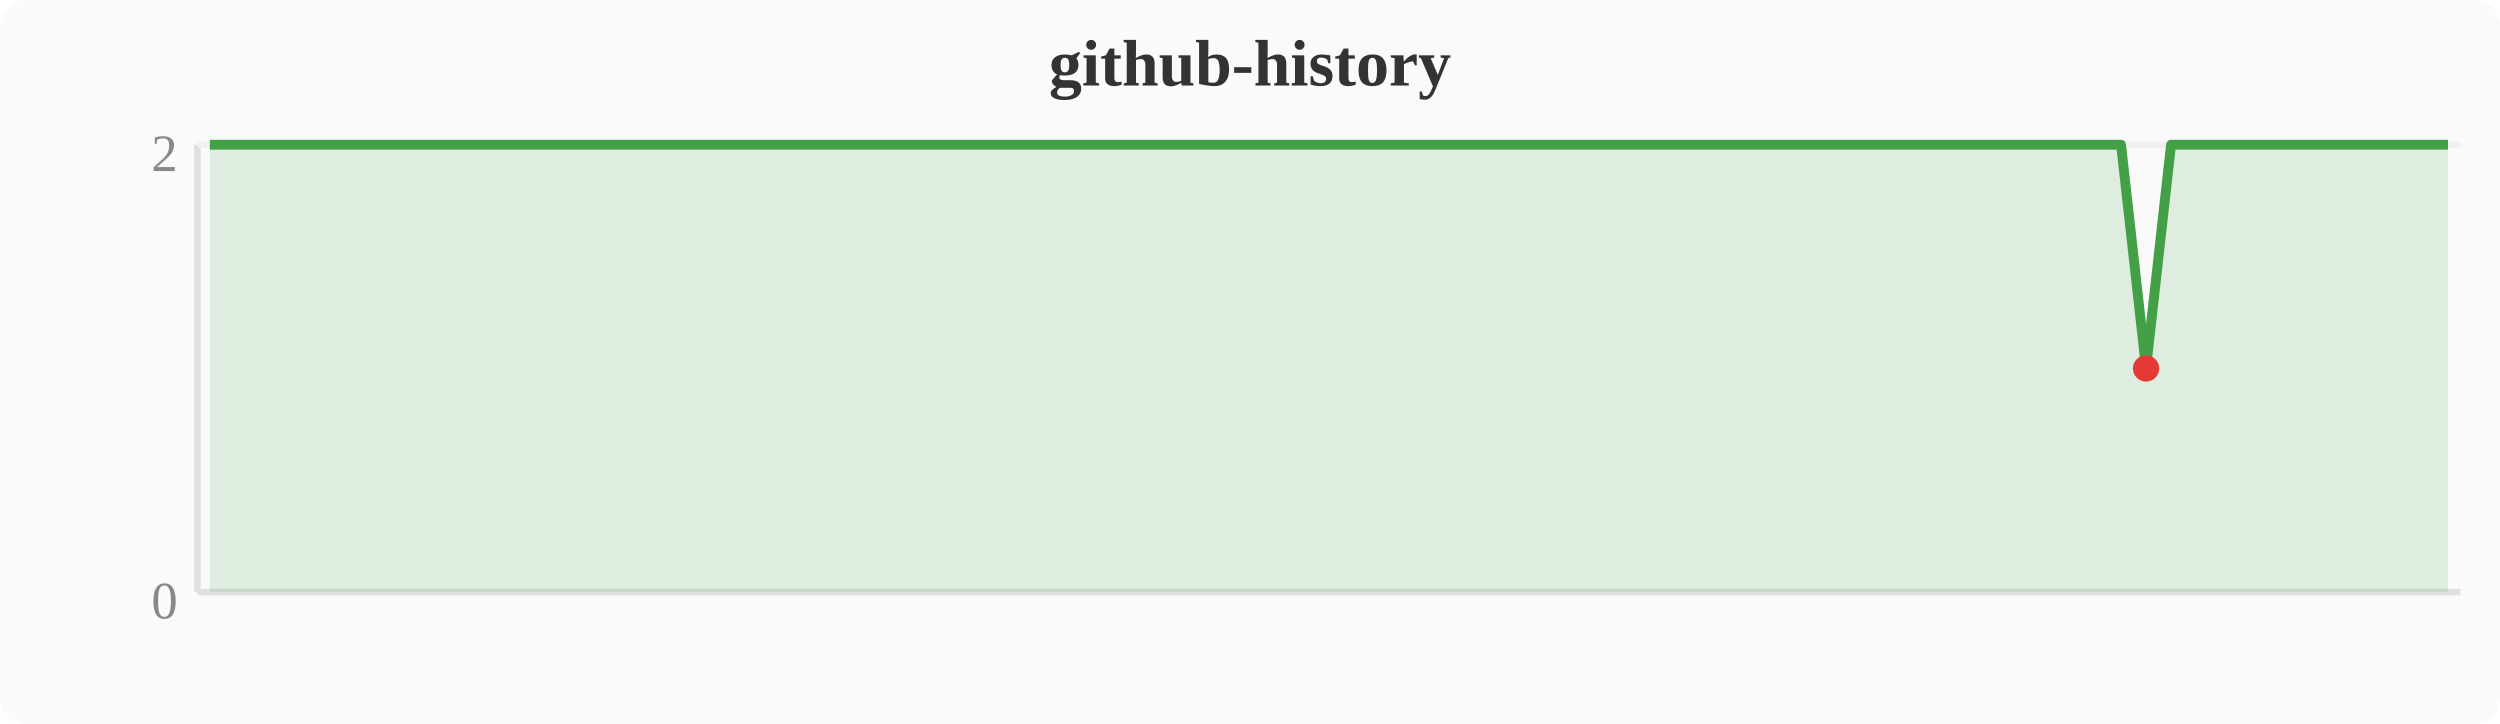
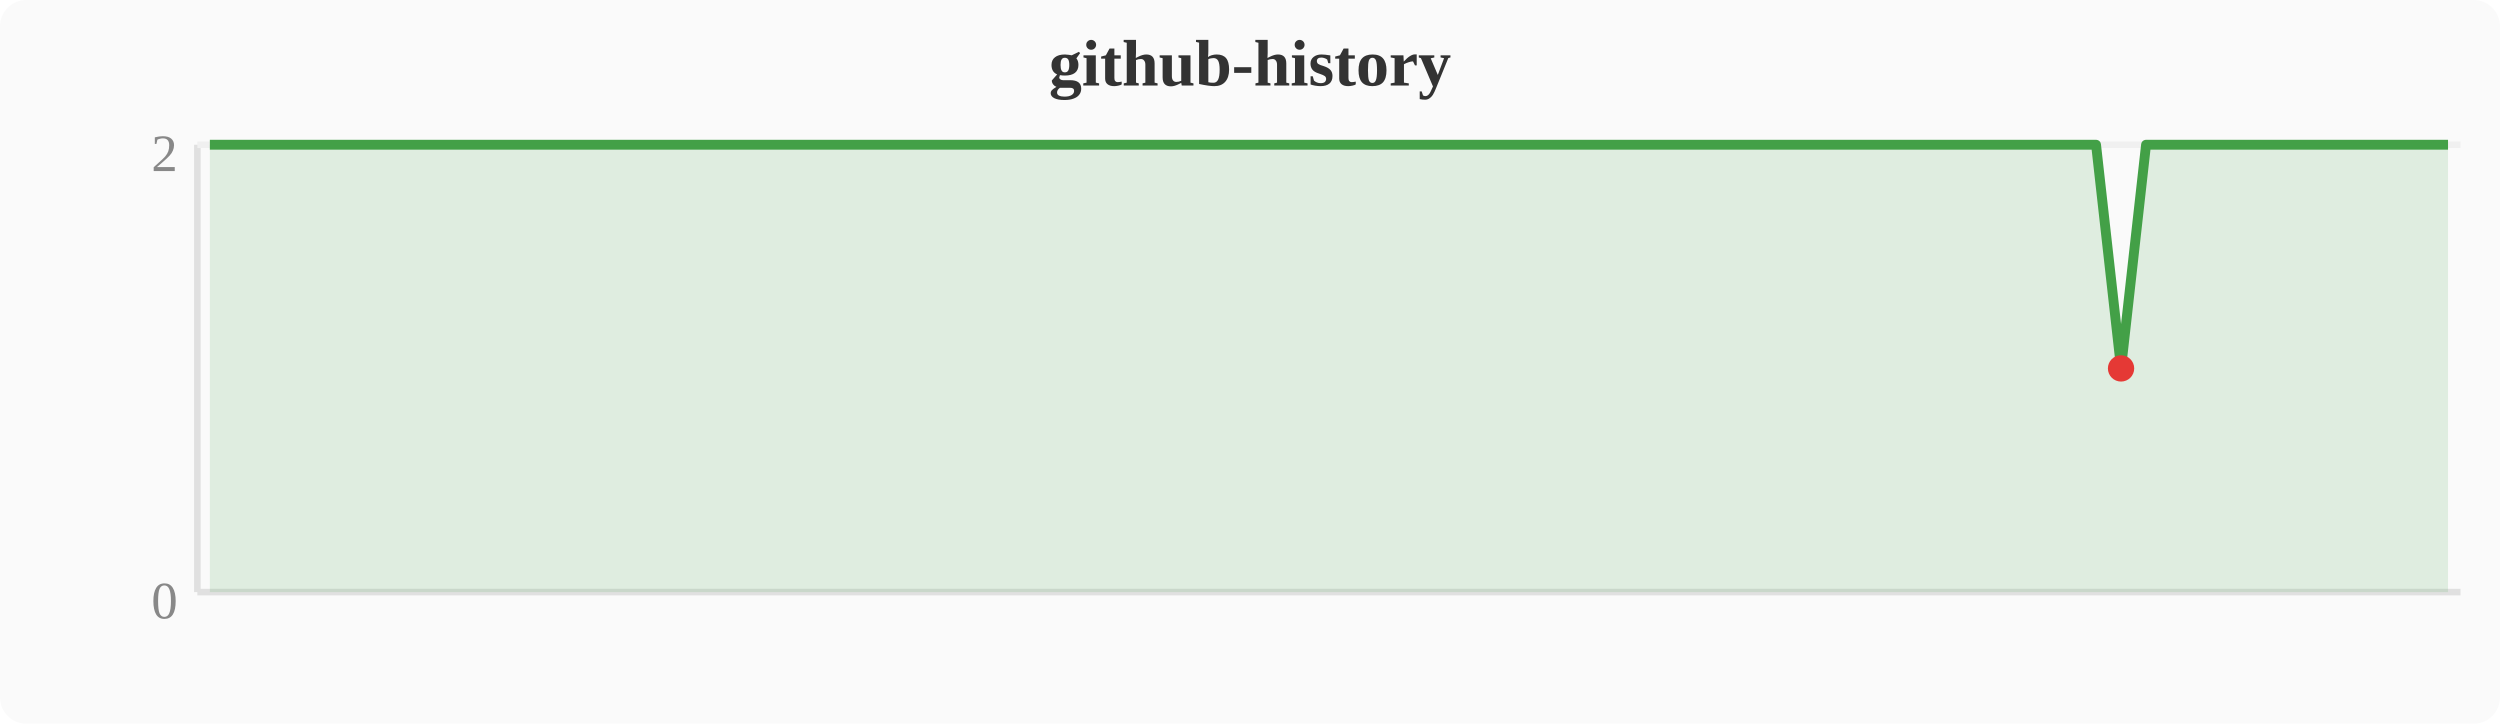
<svg xmlns="http://www.w3.org/2000/svg" width="380" height="110" viewBox="0 0 380 110">
  <rect width="380" height="110" fill="#fafafa" rx="4" />
  <text x="190" y="13" text-anchor="middle" font-size="10" font-weight="bold" fill="#333">github-history</text>
  <line x1="30" y1="22" x2="30" y2="90" stroke="#e0e0e0" stroke-width="1" />
  <line x1="30" y1="90" x2="374" y2="90" stroke="#e0e0e0" stroke-width="1" />
  <line x1="30" y1="22" x2="374" y2="22" stroke="#f0f0f0" stroke-width="1" />
  <text x="27" y="94" text-anchor="end" font-size="8" fill="#888">0</text>
  <text x="27" y="26" text-anchor="end" font-size="8" fill="#888">2</text>
-   <polygon points="31.9,22.0 35.7,22.0 39.6,22.0 43.4,22.0 47.2,22.0 51.0,22.0 54.8,22.0 58.7,22.0 62.5,22.0 66.3,22.0 70.1,22.0 74.0,22.0 77.8,22.0 81.6,22.0 85.4,22.0 89.2,22.0 93.1,22.0 96.9,22.0 100.7,22.0 104.5,22.0 108.4,22.0 112.2,22.0 116.0,22.0 119.8,22.0 123.6,22.0 127.5,22.0 131.3,22.0 135.1,22.0 138.9,22.0 142.8,22.0 146.6,22.0 150.4,22.0 154.2,22.0 158.0,22.0 161.9,22.0 165.7,22.0 169.5,22.0 173.3,22.0 177.2,22.0 181.0,22.0 184.8,22.0 188.6,22.0 192.4,22.0 196.3,22.0 200.1,22.0 203.9,22.0 207.7,22.0 211.6,22.0 215.4,22.0 219.2,22.0 223.0,22.0 226.8,22.0 230.7,22.0 234.5,22.0 238.3,22.0 242.1,22.0 246.0,22.0 249.8,22.0 253.6,22.0 257.4,22.0 261.2,22.0 265.1,22.0 268.9,22.0 272.7,22.0 276.5,22.0 280.4,22.0 284.2,22.0 288.0,22.0 291.8,22.0 295.6,22.0 299.5,22.0 303.3,22.0 307.1,22.0 310.9,22.0 314.8,22.0 318.6,22.0 322.4,22.0 326.2,56.0 330.0,22.0 333.9,22.0 337.7,22.0 341.5,22.0 345.3,22.0 349.2,22.0 353.0,22.0 356.8,22.0 360.6,22.0 364.4,22.0 368.3,22.0 372.1,22.0 372.1,90 31.9,90" fill="#43a047" opacity="0.15" />
-   <polyline points="31.9,22.0 35.7,22.0 39.6,22.0 43.4,22.0 47.2,22.0 51.0,22.0 54.8,22.0 58.7,22.0 62.5,22.0 66.3,22.0 70.1,22.0 74.0,22.0 77.8,22.0 81.6,22.0 85.4,22.0 89.2,22.0 93.1,22.0 96.9,22.0 100.7,22.0 104.5,22.0 108.4,22.0 112.2,22.0 116.0,22.0 119.8,22.0 123.6,22.0 127.5,22.0 131.3,22.0 135.1,22.0 138.9,22.0 142.8,22.0 146.6,22.0 150.4,22.0 154.2,22.0 158.0,22.0 161.9,22.0 165.7,22.0 169.5,22.0 173.3,22.0 177.2,22.0 181.0,22.0 184.8,22.0 188.6,22.0 192.4,22.0 196.3,22.0 200.1,22.0 203.9,22.0 207.7,22.0 211.6,22.0 215.4,22.0 219.2,22.0 223.0,22.0 226.8,22.0 230.7,22.0 234.5,22.0 238.3,22.0 242.1,22.0 246.0,22.0 249.8,22.0 253.6,22.0 257.4,22.0 261.2,22.0 265.1,22.0 268.9,22.0 272.7,22.0 276.5,22.0 280.4,22.0 284.2,22.0 288.0,22.0 291.8,22.0 295.6,22.0 299.5,22.0 303.3,22.0 307.1,22.0 310.9,22.0 314.8,22.0 318.6,22.0 322.4,22.0 326.2,56.0 330.0,22.0 333.9,22.0 337.7,22.0 341.5,22.0 345.3,22.0 349.2,22.0 353.0,22.0 356.8,22.0 360.6,22.0 364.4,22.0 368.3,22.0 372.1,22.0" fill="none" stroke="#43a047" stroke-width="1.5" stroke-linejoin="round" />
-   <circle cx="326.2" cy="56.0" r="2" fill="#e53935" />
+   <polygon points="31.9,22.0 35.7,22.0 39.6,22.0 43.4,22.0 47.2,22.0 51.0,22.0 54.8,22.0 58.7,22.0 62.5,22.0 66.3,22.0 70.1,22.0 74.0,22.0 77.8,22.0 81.6,22.0 85.4,22.0 89.2,22.0 93.1,22.0 96.9,22.0 100.7,22.0 104.5,22.0 108.4,22.0 112.2,22.0 116.0,22.0 119.8,22.0 123.6,22.0 127.5,22.0 131.3,22.0 135.1,22.0 138.9,22.0 142.8,22.0 146.6,22.0 150.4,22.0 154.2,22.0 158.0,22.0 161.9,22.0 165.7,22.0 169.5,22.0 173.3,22.0 177.2,22.0 181.0,22.0 184.8,22.0 188.6,22.0 192.4,22.0 196.3,22.0 200.1,22.0 203.9,22.0 207.7,22.0 211.6,22.0 215.4,22.0 219.2,22.0 223.0,22.0 226.8,22.0 230.7,22.0 234.5,22.0 238.3,22.0 242.1,22.0 246.0,22.0 249.8,22.0 253.6,22.0 257.4,22.0 261.2,22.0 265.1,22.0 268.9,22.0 272.7,22.0 276.5,22.0 280.4,22.0 284.2,22.0 288.0,22.0 291.8,22.0 295.6,22.0 299.5,22.0 303.3,22.0 307.1,22.0 310.9,22.0 314.8,22.0 318.6,22.0 322.4,56.0 326.2,22.0 330.0,22.0 333.9,22.0 337.7,22.0 341.5,22.0 345.3,22.0 349.2,22.0 353.0,22.0 356.8,22.0 360.6,22.0 364.4,22.0 368.3,22.0 372.1,22.0 372.1,90 31.9,90" fill="#43a047" opacity="0.15" />
+   <polyline points="31.9,22.0 35.7,22.0 39.6,22.0 43.4,22.0 47.2,22.0 51.0,22.0 54.8,22.0 58.7,22.0 62.5,22.0 66.3,22.0 70.1,22.0 74.0,22.0 77.8,22.0 81.6,22.0 85.4,22.0 89.2,22.0 93.1,22.0 96.9,22.0 100.7,22.0 104.5,22.0 108.4,22.0 112.2,22.0 116.0,22.0 119.8,22.0 123.6,22.0 127.5,22.0 131.3,22.0 135.1,22.0 138.9,22.0 142.8,22.0 146.6,22.0 150.4,22.0 154.2,22.0 158.0,22.0 161.9,22.0 165.7,22.0 169.5,22.0 173.3,22.0 177.2,22.0 181.0,22.0 184.8,22.0 188.6,22.0 192.4,22.0 196.3,22.0 200.1,22.0 203.9,22.0 207.7,22.0 211.6,22.0 215.4,22.0 219.2,22.0 223.0,22.0 226.8,22.0 230.7,22.0 234.5,22.0 238.3,22.0 242.1,22.0 246.0,22.0 249.8,22.0 253.6,22.0 257.4,22.0 261.2,22.0 265.1,22.0 268.9,22.0 272.7,22.0 276.5,22.0 280.4,22.0 284.2,22.0 288.0,22.0 291.8,22.0 295.6,22.0 299.5,22.0 303.3,22.0 307.1,22.0 310.9,22.0 314.8,22.0 318.6,22.0 322.4,56.0 326.2,22.0 330.0,22.0 333.9,22.0 337.7,22.0 341.5,22.0 345.3,22.0 349.2,22.0 353.0,22.0 356.8,22.0 360.6,22.0 364.4,22.0 368.3,22.0 372.1,22.0" fill="none" stroke="#43a047" stroke-width="1.5" stroke-linejoin="round" />
+   <circle cx="322.4" cy="56.0" r="2" fill="#e53935" />
</svg>
